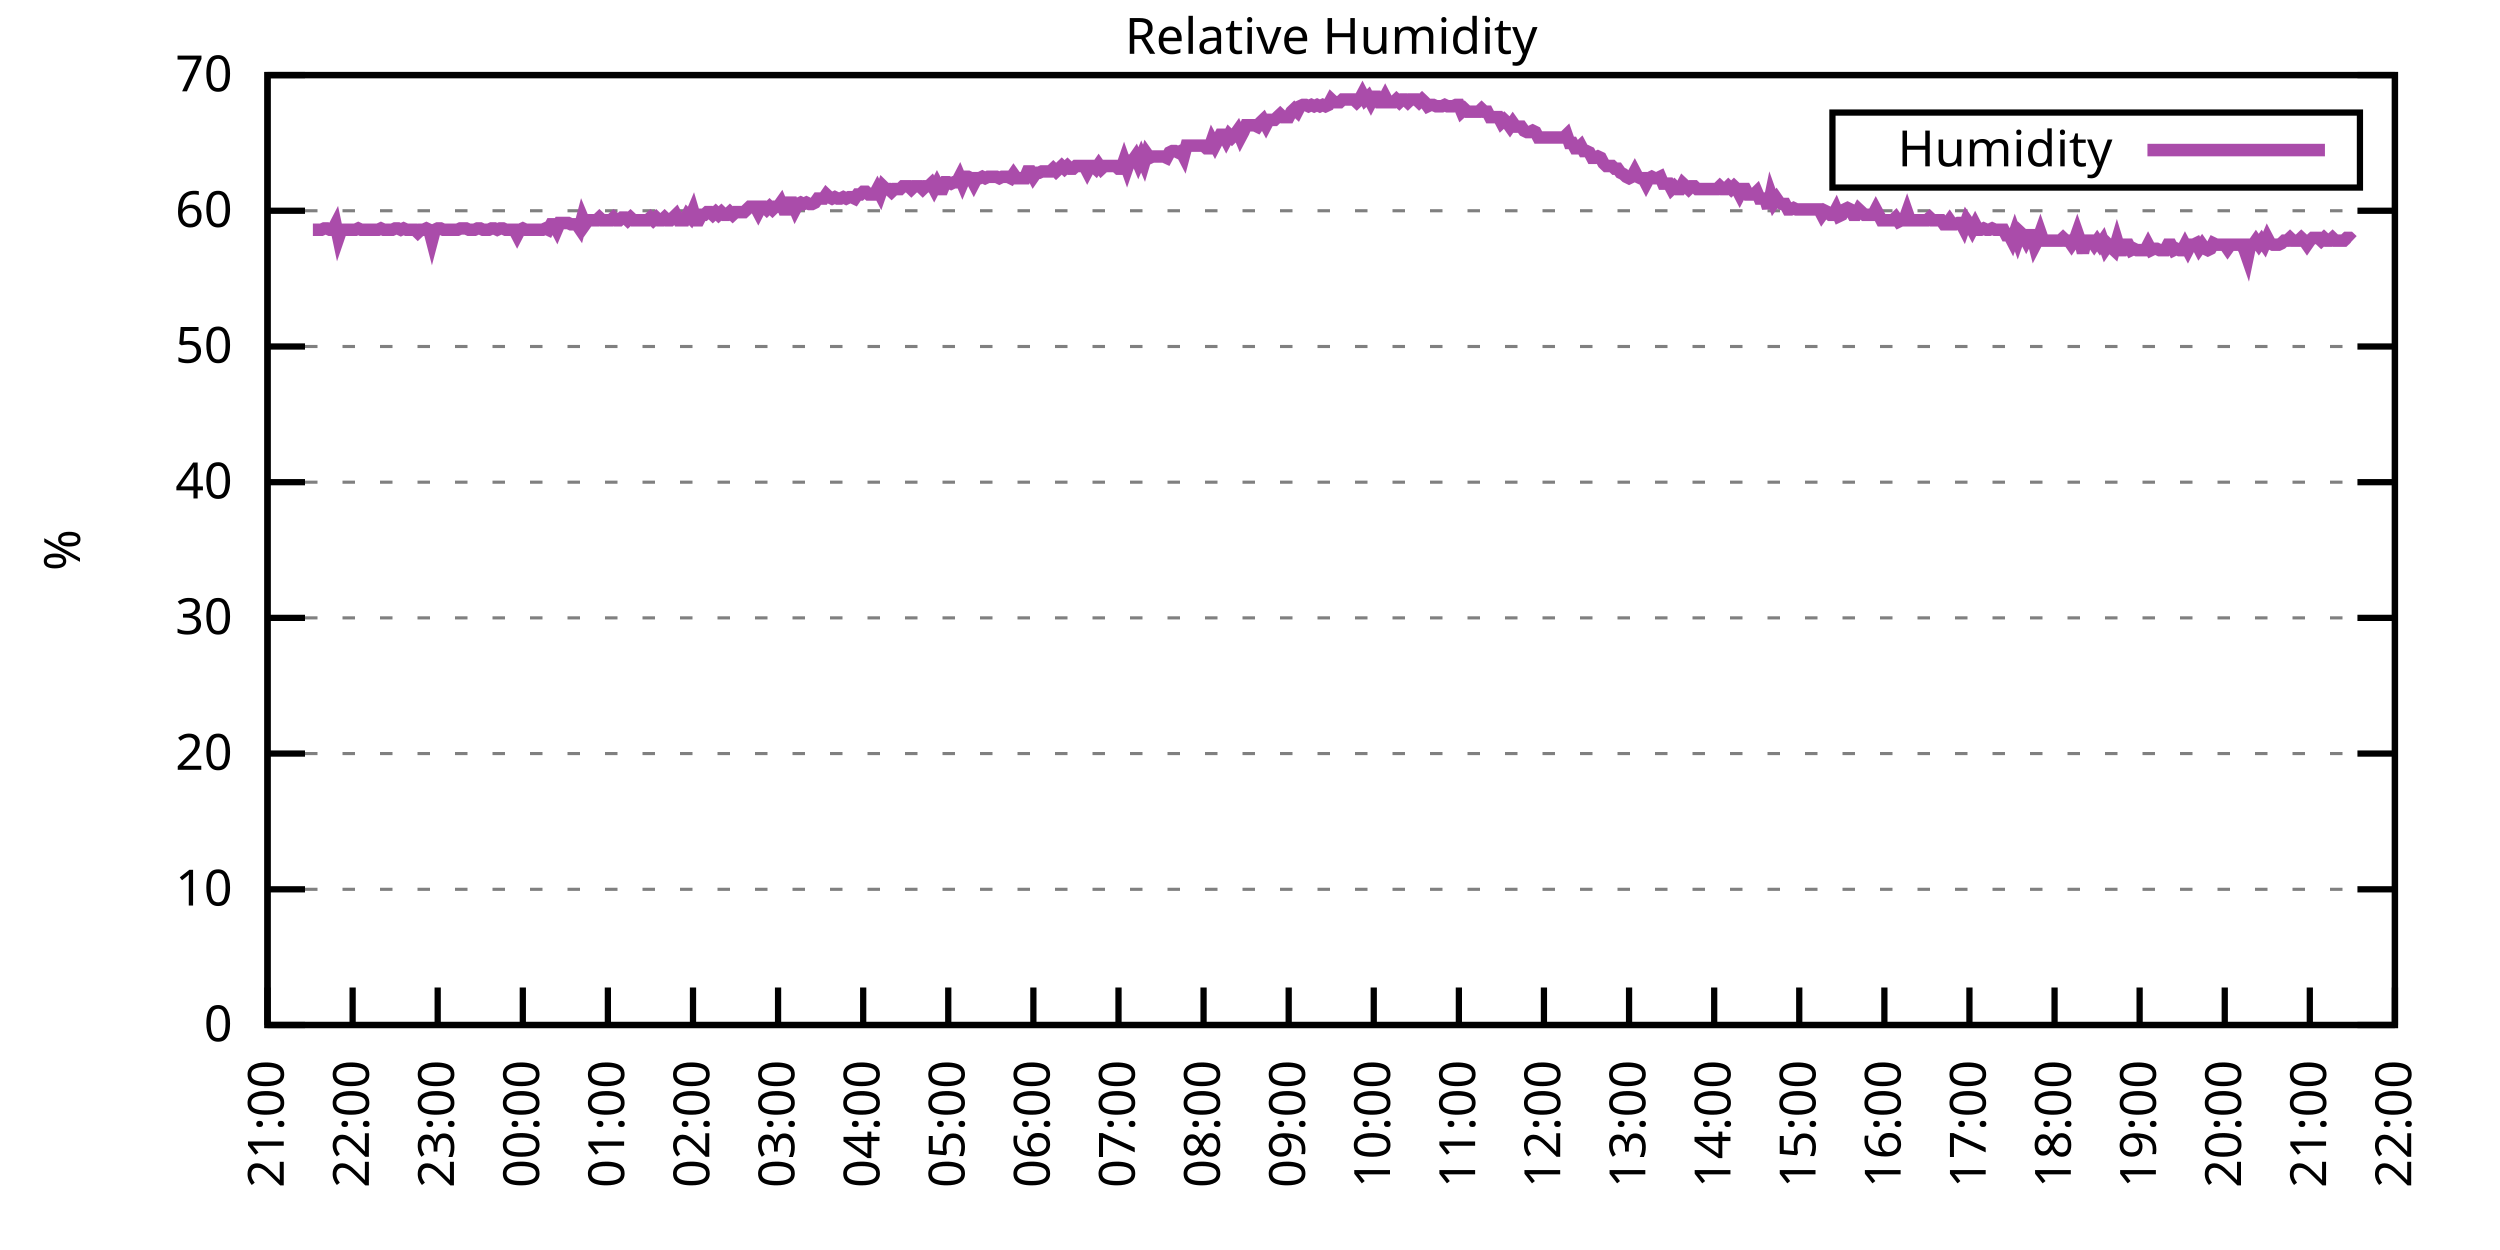
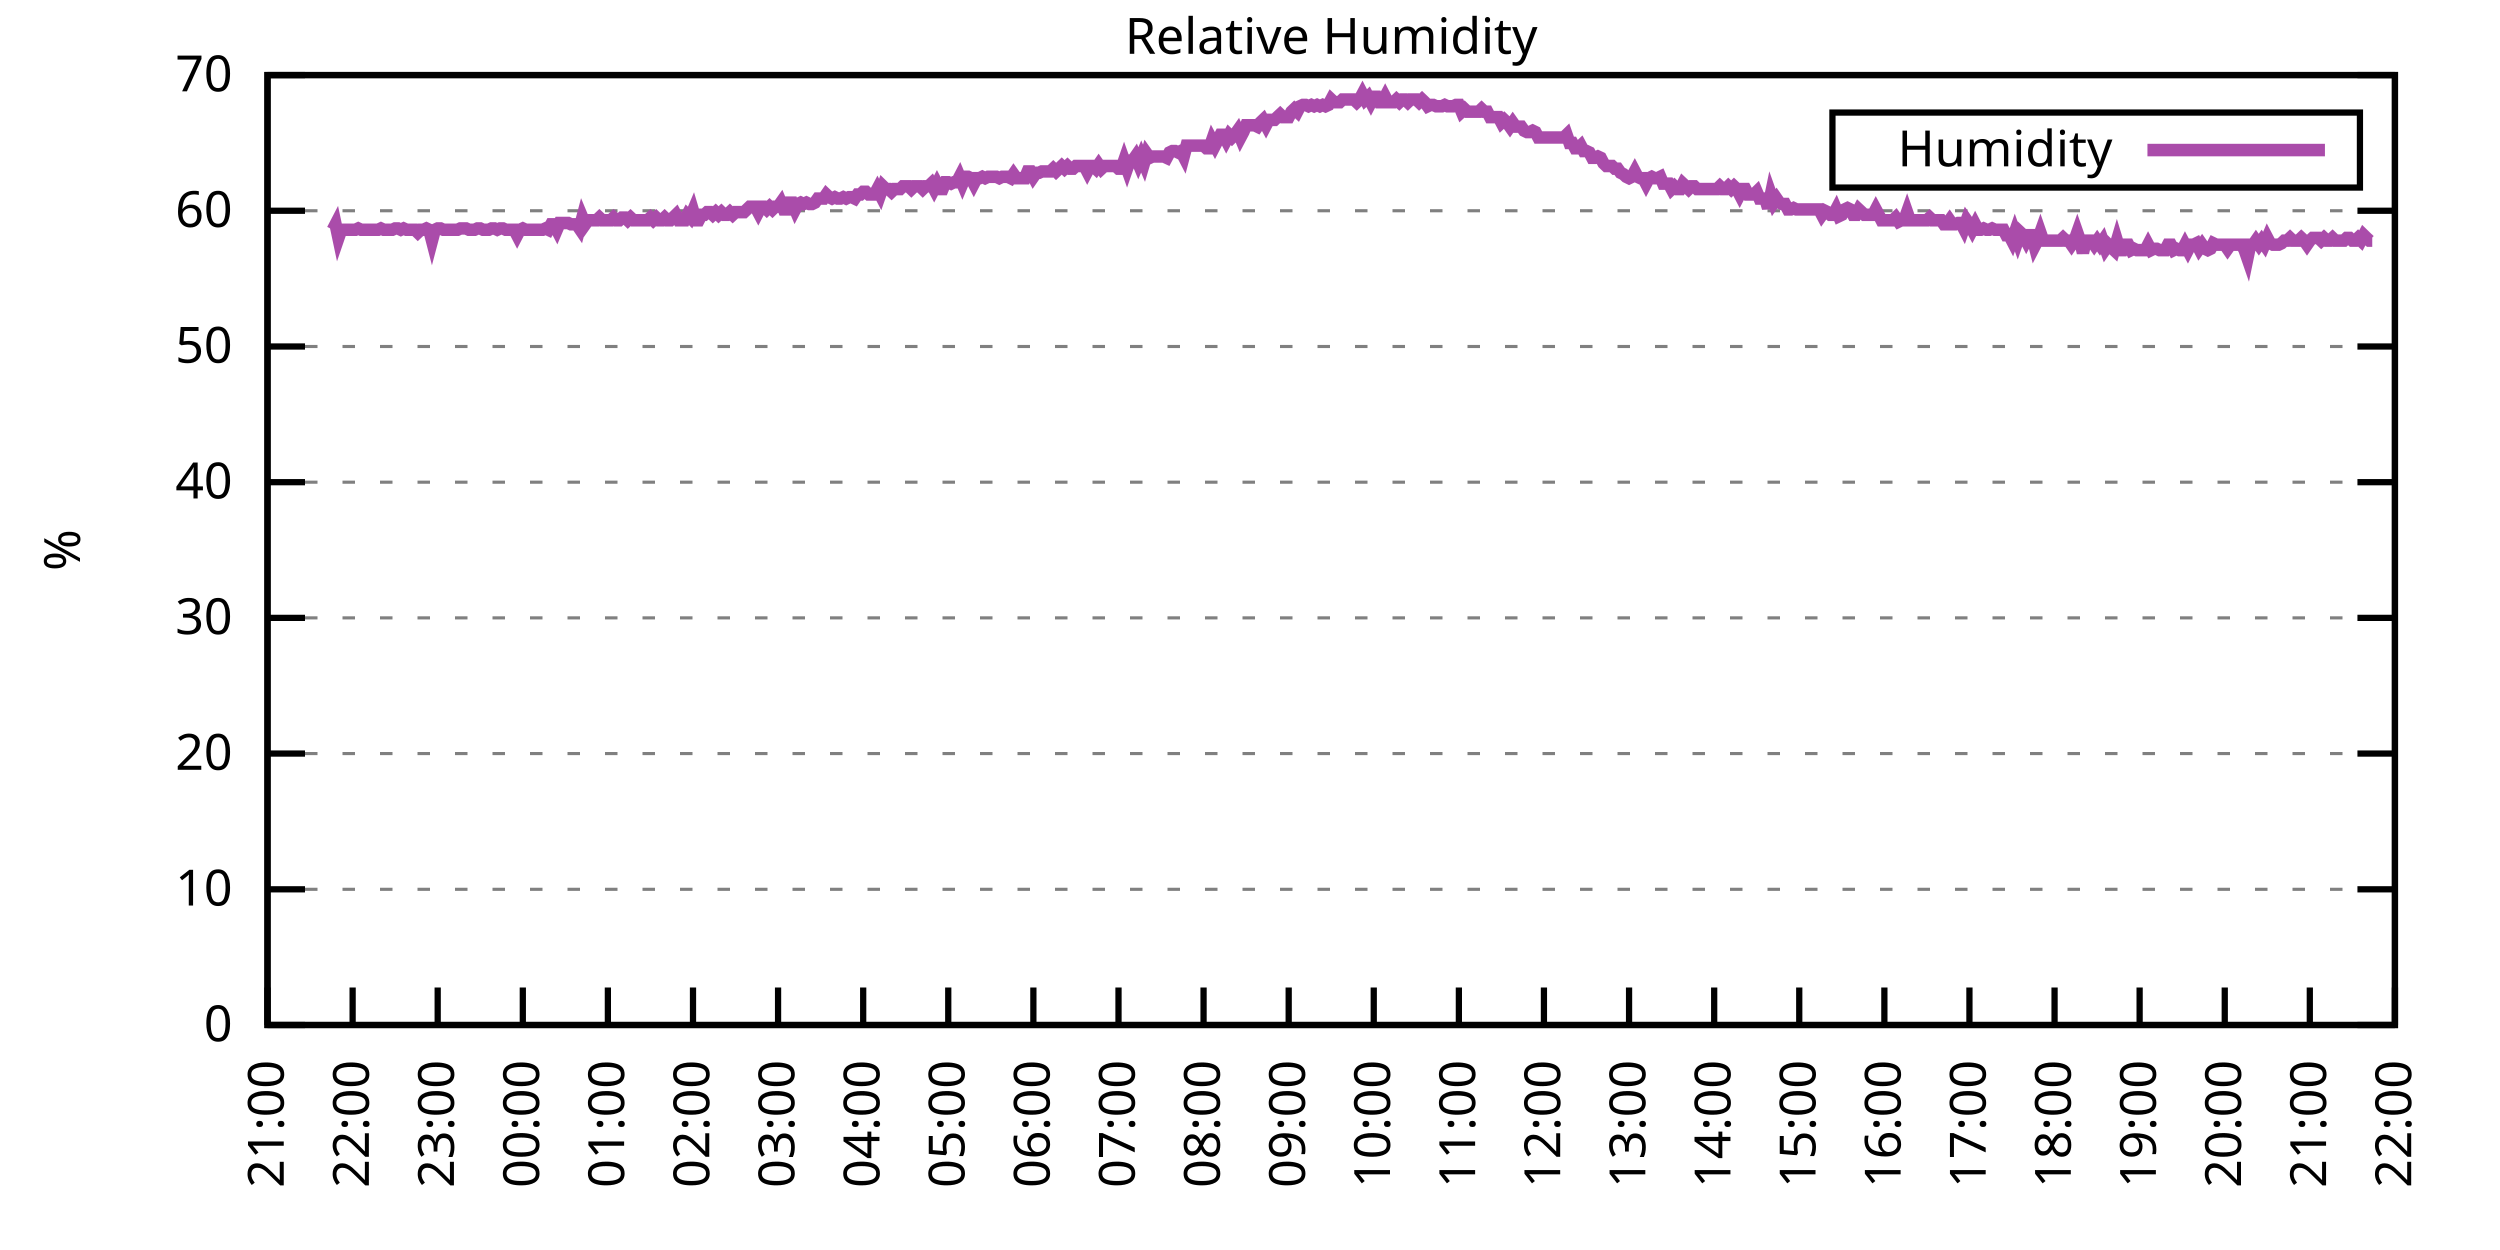
<svg xmlns="http://www.w3.org/2000/svg" xmlns:xlink="http://www.w3.org/1999/xlink" width="400" height="200" viewBox="0 0 400 200">
  <g id="gnuplot_canvas">
    <rect x="0" y="0" width="400" height="200" fill="none" />
    <defs>
      <circle id="gpDot" r="0.5" stroke-width="0.5" stroke="currentColor" />
      <path id="gpPt0" stroke-width="0.333" stroke="currentColor" d="M-1,0 h2 M0,-1 v2" />
      <path id="gpPt1" stroke-width="0.333" stroke="currentColor" d="M-1,-1 L1,1 M1,-1 L-1,1" />
      <path id="gpPt2" stroke-width="0.333" stroke="currentColor" d="M-1,0 L1,0 M0,-1 L0,1 M-1,-1 L1,1 M-1,1 L1,-1" />
      <rect id="gpPt3" stroke-width="0.333" stroke="currentColor" x="-1" y="-1" width="2" height="2" />
      <rect id="gpPt4" stroke-width="0.333" stroke="currentColor" fill="currentColor" x="-1" y="-1" width="2" height="2" />
      <circle id="gpPt5" stroke-width="0.333" stroke="currentColor" cx="0" cy="0" r="1" />
      <use xlink:href="#gpPt5" id="gpPt6" fill="currentColor" stroke="none" />
      <path id="gpPt7" stroke-width="0.333" stroke="currentColor" d="M0,-1.33 L-1.33,0.67 L1.33,0.67 z" />
      <use xlink:href="#gpPt7" id="gpPt8" fill="currentColor" stroke="none" />
      <use xlink:href="#gpPt7" id="gpPt9" stroke="currentColor" transform="rotate(180)" />
      <use xlink:href="#gpPt9" id="gpPt10" fill="currentColor" stroke="none" />
      <use xlink:href="#gpPt3" id="gpPt11" stroke="currentColor" transform="rotate(45)" />
      <use xlink:href="#gpPt11" id="gpPt12" fill="currentColor" stroke="none" />
      <path id="gpPt13" stroke-width="0.333" stroke="currentColor" d="M0,1.330 L1.265,0.411 L0.782,-1.067 L-0.782,-1.076 L-1.265,0.411 z" />
      <use xlink:href="#gpPt13" id="gpPt14" fill="currentColor" stroke="none" />
      <filter id="textbox" filterUnits="objectBoundingBox" x="0" y="0" height="1" width="1">
        <feFlood flood-color="white" flood-opacity="1" result="bgnd" />
        <feComposite in="SourceGraphic" in2="bgnd" operator="atop" />
      </filter>
      <filter id="greybox" filterUnits="objectBoundingBox" x="0" y="0" height="1" width="1">
        <feFlood flood-color="lightgrey" flood-opacity="1" result="grey" />
        <feComposite in="SourceGraphic" in2="grey" operator="atop" />
      </filter>
    </defs>
    <g fill="none" color="white" stroke="currentColor" stroke-width="1.00" stroke-linecap="butt" stroke-linejoin="miter">
</g>
    <g fill="none" color="black" stroke="currentColor" stroke-width="1.00" stroke-linecap="butt" stroke-linejoin="miter">
      <g stroke="none" shape-rendering="crispEdges">
        <polygon fill="rgb(255, 255, 255)" points="42.80,164.00 383.18,164.00 383.18,12.02 42.80,12.02 " />
      </g>
    </g>
    <g fill="none" color="black" stroke="currentColor" stroke-width="1.00" stroke-linecap="butt" stroke-linejoin="miter">
</g>
    <g fill="none" color="black" stroke="black" stroke-width="0.50" stroke-linecap="butt" stroke-linejoin="miter">
</g>
    <g fill="none" color="gray" stroke="currentColor" stroke-width="0.50" stroke-linecap="butt" stroke-linejoin="miter">
      <path stroke="gray" stroke-dasharray="2,4" class="gridline" d="M42.80,164.00 L383.19,164.00  " />
    </g>
    <g fill="none" color="gray" stroke="gray" stroke-width="1.00" stroke-linecap="butt" stroke-linejoin="miter">
</g>
    <g fill="none" color="black" stroke="currentColor" stroke-width="1.00" stroke-linecap="butt" stroke-linejoin="miter">
      <path stroke="black" d="M42.80,164.00 L48.80,164.00 M383.19,164.00 L377.19,164.00  " />
      <g transform="translate(37.20,166.60)" stroke="none" fill="black" font-family="Sans" font-size="8.00" text-anchor="end">
        <text>
          <tspan font-family="Sans"> 0</tspan>
        </text>
      </g>
    </g>
    <g fill="none" color="black" stroke="currentColor" stroke-width="1.00" stroke-linecap="butt" stroke-linejoin="miter">
</g>
    <g fill="none" color="black" stroke="black" stroke-width="0.50" stroke-linecap="butt" stroke-linejoin="miter">
</g>
    <g fill="none" color="gray" stroke="currentColor" stroke-width="0.50" stroke-linecap="butt" stroke-linejoin="miter">
      <path stroke="gray" stroke-dasharray="2,4" class="gridline" d="M42.80,142.29 L383.19,142.29  " />
    </g>
    <g fill="none" color="gray" stroke="gray" stroke-width="1.00" stroke-linecap="butt" stroke-linejoin="miter">
</g>
    <g fill="none" color="black" stroke="currentColor" stroke-width="1.00" stroke-linecap="butt" stroke-linejoin="miter">
      <path stroke="black" d="M42.80,142.29 L48.80,142.29 M383.19,142.29 L377.19,142.29  " />
      <g transform="translate(37.20,144.89)" stroke="none" fill="black" font-family="Sans" font-size="8.00" text-anchor="end">
        <text>
          <tspan font-family="Sans"> 10</tspan>
        </text>
      </g>
    </g>
    <g fill="none" color="black" stroke="currentColor" stroke-width="1.00" stroke-linecap="butt" stroke-linejoin="miter">
</g>
    <g fill="none" color="black" stroke="black" stroke-width="0.50" stroke-linecap="butt" stroke-linejoin="miter">
</g>
    <g fill="none" color="gray" stroke="currentColor" stroke-width="0.50" stroke-linecap="butt" stroke-linejoin="miter">
      <path stroke="gray" stroke-dasharray="2,4" class="gridline" d="M42.80,120.57 L383.19,120.57  " />
    </g>
    <g fill="none" color="gray" stroke="gray" stroke-width="1.00" stroke-linecap="butt" stroke-linejoin="miter">
</g>
    <g fill="none" color="black" stroke="currentColor" stroke-width="1.00" stroke-linecap="butt" stroke-linejoin="miter">
      <path stroke="black" d="M42.80,120.57 L48.80,120.57 M383.19,120.57 L377.19,120.57  " />
      <g transform="translate(37.20,123.17)" stroke="none" fill="black" font-family="Sans" font-size="8.00" text-anchor="end">
        <text>
          <tspan font-family="Sans"> 20</tspan>
        </text>
      </g>
    </g>
    <g fill="none" color="black" stroke="currentColor" stroke-width="1.00" stroke-linecap="butt" stroke-linejoin="miter">
</g>
    <g fill="none" color="black" stroke="black" stroke-width="0.50" stroke-linecap="butt" stroke-linejoin="miter">
</g>
    <g fill="none" color="gray" stroke="currentColor" stroke-width="0.50" stroke-linecap="butt" stroke-linejoin="miter">
      <path stroke="gray" stroke-dasharray="2,4" class="gridline" d="M42.80,98.86 L383.19,98.86  " />
    </g>
    <g fill="none" color="gray" stroke="gray" stroke-width="1.00" stroke-linecap="butt" stroke-linejoin="miter">
</g>
    <g fill="none" color="black" stroke="currentColor" stroke-width="1.00" stroke-linecap="butt" stroke-linejoin="miter">
      <path stroke="black" d="M42.80,98.86 L48.80,98.86 M383.19,98.86 L377.19,98.86  " />
      <g transform="translate(37.20,101.46)" stroke="none" fill="black" font-family="Sans" font-size="8.00" text-anchor="end">
        <text>
          <tspan font-family="Sans"> 30</tspan>
        </text>
      </g>
    </g>
    <g fill="none" color="black" stroke="currentColor" stroke-width="1.00" stroke-linecap="butt" stroke-linejoin="miter">
</g>
    <g fill="none" color="black" stroke="black" stroke-width="0.50" stroke-linecap="butt" stroke-linejoin="miter">
</g>
    <g fill="none" color="gray" stroke="currentColor" stroke-width="0.50" stroke-linecap="butt" stroke-linejoin="miter">
      <path stroke="gray" stroke-dasharray="2,4" class="gridline" d="M42.80,77.15 L383.19,77.15  " />
    </g>
    <g fill="none" color="gray" stroke="gray" stroke-width="1.00" stroke-linecap="butt" stroke-linejoin="miter">
</g>
    <g fill="none" color="black" stroke="currentColor" stroke-width="1.00" stroke-linecap="butt" stroke-linejoin="miter">
      <path stroke="black" d="M42.80,77.15 L48.80,77.15 M383.19,77.15 L377.19,77.15  " />
      <g transform="translate(37.20,79.75)" stroke="none" fill="black" font-family="Sans" font-size="8.00" text-anchor="end">
        <text>
          <tspan font-family="Sans"> 40</tspan>
        </text>
      </g>
    </g>
    <g fill="none" color="black" stroke="currentColor" stroke-width="1.00" stroke-linecap="butt" stroke-linejoin="miter">
</g>
    <g fill="none" color="black" stroke="black" stroke-width="0.50" stroke-linecap="butt" stroke-linejoin="miter">
</g>
    <g fill="none" color="gray" stroke="currentColor" stroke-width="0.50" stroke-linecap="butt" stroke-linejoin="miter">
      <path stroke="gray" stroke-dasharray="2,4" class="gridline" d="M42.80,55.44 L383.19,55.44  " />
    </g>
    <g fill="none" color="gray" stroke="gray" stroke-width="1.00" stroke-linecap="butt" stroke-linejoin="miter">
</g>
    <g fill="none" color="black" stroke="currentColor" stroke-width="1.00" stroke-linecap="butt" stroke-linejoin="miter">
      <path stroke="black" d="M42.80,55.44 L48.80,55.44 M383.19,55.44 L377.19,55.44  " />
      <g transform="translate(37.20,58.04)" stroke="none" fill="black" font-family="Sans" font-size="8.00" text-anchor="end">
        <text>
          <tspan font-family="Sans"> 50</tspan>
        </text>
      </g>
    </g>
    <g fill="none" color="black" stroke="currentColor" stroke-width="1.00" stroke-linecap="butt" stroke-linejoin="miter">
</g>
    <g fill="none" color="black" stroke="black" stroke-width="0.50" stroke-linecap="butt" stroke-linejoin="miter">
</g>
    <g fill="none" color="gray" stroke="currentColor" stroke-width="0.50" stroke-linecap="butt" stroke-linejoin="miter">
      <path stroke="gray" stroke-dasharray="2,4" class="gridline" d="M42.80,33.72 L383.19,33.72  " />
    </g>
    <g fill="none" color="gray" stroke="gray" stroke-width="1.00" stroke-linecap="butt" stroke-linejoin="miter">
</g>
    <g fill="none" color="black" stroke="currentColor" stroke-width="1.00" stroke-linecap="butt" stroke-linejoin="miter">
      <path stroke="black" d="M42.80,33.72 L48.80,33.72 M383.19,33.72 L377.19,33.72  " />
      <g transform="translate(37.20,36.32)" stroke="none" fill="black" font-family="Sans" font-size="8.00" text-anchor="end">
        <text>
          <tspan font-family="Sans"> 60</tspan>
        </text>
      </g>
    </g>
    <g fill="none" color="black" stroke="currentColor" stroke-width="1.00" stroke-linecap="butt" stroke-linejoin="miter">
</g>
    <g fill="none" color="black" stroke="black" stroke-width="0.50" stroke-linecap="butt" stroke-linejoin="miter">
</g>
    <g fill="none" color="gray" stroke="currentColor" stroke-width="0.50" stroke-linecap="butt" stroke-linejoin="miter">
      <path stroke="gray" stroke-dasharray="2,4" class="gridline" d="M42.80,12.01 L383.19,12.01  " />
    </g>
    <g fill="none" color="gray" stroke="gray" stroke-width="1.00" stroke-linecap="butt" stroke-linejoin="miter">
</g>
    <g fill="none" color="black" stroke="currentColor" stroke-width="1.00" stroke-linecap="butt" stroke-linejoin="miter">
      <path stroke="black" d="M42.80,12.01 L48.80,12.01 M383.19,12.01 L377.19,12.01  " />
      <g transform="translate(37.20,14.61)" stroke="none" fill="black" font-family="Sans" font-size="8.00" text-anchor="end">
        <text>
          <tspan font-family="Sans"> 70</tspan>
        </text>
      </g>
    </g>
    <g fill="none" color="black" stroke="currentColor" stroke-width="1.00" stroke-linecap="butt" stroke-linejoin="miter">
      <path stroke="black" d="M42.80,164.00 L42.80,158.00  " />
      <g transform="translate(45.40,169.60) rotate(270.00)" stroke="none" fill="black" font-family="Sans" font-size="8.00" text-anchor="end">
        <text>
          <tspan font-family="Sans">21:00</tspan>
        </text>
      </g>
    </g>
    <g fill="none" color="black" stroke="currentColor" stroke-width="1.00" stroke-linecap="butt" stroke-linejoin="miter">
      <path stroke="black" d="M56.42,164.00 L56.42,158.00  " />
      <g transform="translate(59.02,169.60) rotate(270.00)" stroke="none" fill="black" font-family="Sans" font-size="8.00" text-anchor="end">
        <text>
          <tspan font-family="Sans">22:00</tspan>
        </text>
      </g>
    </g>
    <g fill="none" color="black" stroke="currentColor" stroke-width="1.00" stroke-linecap="butt" stroke-linejoin="miter">
      <path stroke="black" d="M70.03,164.00 L70.03,158.00  " />
      <g transform="translate(72.63,169.60) rotate(270.00)" stroke="none" fill="black" font-family="Sans" font-size="8.00" text-anchor="end">
        <text>
          <tspan font-family="Sans">23:00</tspan>
        </text>
      </g>
    </g>
    <g fill="none" color="black" stroke="currentColor" stroke-width="1.00" stroke-linecap="butt" stroke-linejoin="miter">
      <path stroke="black" d="M83.65,164.00 L83.65,158.00  " />
      <g transform="translate(86.25,169.60) rotate(270.00)" stroke="none" fill="black" font-family="Sans" font-size="8.00" text-anchor="end">
        <text>
          <tspan font-family="Sans">00:00</tspan>
        </text>
      </g>
    </g>
    <g fill="none" color="black" stroke="currentColor" stroke-width="1.00" stroke-linecap="butt" stroke-linejoin="miter">
      <path stroke="black" d="M97.26,164.00 L97.26,158.00  " />
      <g transform="translate(99.86,169.60) rotate(270.00)" stroke="none" fill="black" font-family="Sans" font-size="8.00" text-anchor="end">
        <text>
          <tspan font-family="Sans">01:00</tspan>
        </text>
      </g>
    </g>
    <g fill="none" color="black" stroke="currentColor" stroke-width="1.00" stroke-linecap="butt" stroke-linejoin="miter">
      <path stroke="black" d="M110.88,164.00 L110.88,158.00  " />
      <g transform="translate(113.48,169.60) rotate(270.00)" stroke="none" fill="black" font-family="Sans" font-size="8.00" text-anchor="end">
        <text>
          <tspan font-family="Sans">02:00</tspan>
        </text>
      </g>
    </g>
    <g fill="none" color="black" stroke="currentColor" stroke-width="1.00" stroke-linecap="butt" stroke-linejoin="miter">
      <path stroke="black" d="M124.49,164.00 L124.49,158.00  " />
      <g transform="translate(127.09,169.60) rotate(270.00)" stroke="none" fill="black" font-family="Sans" font-size="8.00" text-anchor="end">
        <text>
          <tspan font-family="Sans">03:00</tspan>
        </text>
      </g>
    </g>
    <g fill="none" color="black" stroke="currentColor" stroke-width="1.00" stroke-linecap="butt" stroke-linejoin="miter">
      <path stroke="black" d="M138.11,164.00 L138.11,158.00  " />
      <g transform="translate(140.71,169.60) rotate(270.00)" stroke="none" fill="black" font-family="Sans" font-size="8.00" text-anchor="end">
        <text>
          <tspan font-family="Sans">04:00</tspan>
        </text>
      </g>
    </g>
    <g fill="none" color="black" stroke="currentColor" stroke-width="1.00" stroke-linecap="butt" stroke-linejoin="miter">
      <path stroke="black" d="M151.72,164.00 L151.72,158.00  " />
      <g transform="translate(154.32,169.60) rotate(270.00)" stroke="none" fill="black" font-family="Sans" font-size="8.00" text-anchor="end">
        <text>
          <tspan font-family="Sans">05:00</tspan>
        </text>
      </g>
    </g>
    <g fill="none" color="black" stroke="currentColor" stroke-width="1.00" stroke-linecap="butt" stroke-linejoin="miter">
      <path stroke="black" d="M165.34,164.00 L165.34,158.00  " />
      <g transform="translate(167.94,169.60) rotate(270.00)" stroke="none" fill="black" font-family="Sans" font-size="8.00" text-anchor="end">
        <text>
          <tspan font-family="Sans">06:00</tspan>
        </text>
      </g>
    </g>
    <g fill="none" color="black" stroke="currentColor" stroke-width="1.00" stroke-linecap="butt" stroke-linejoin="miter">
      <path stroke="black" d="M178.96,164.00 L178.96,158.00  " />
      <g transform="translate(181.56,169.60) rotate(270.00)" stroke="none" fill="black" font-family="Sans" font-size="8.00" text-anchor="end">
        <text>
          <tspan font-family="Sans">07:00</tspan>
        </text>
      </g>
    </g>
    <g fill="none" color="black" stroke="currentColor" stroke-width="1.00" stroke-linecap="butt" stroke-linejoin="miter">
      <path stroke="black" d="M192.57,164.00 L192.57,158.00  " />
      <g transform="translate(195.17,169.60) rotate(270.00)" stroke="none" fill="black" font-family="Sans" font-size="8.00" text-anchor="end">
        <text>
          <tspan font-family="Sans">08:00</tspan>
        </text>
      </g>
    </g>
    <g fill="none" color="black" stroke="currentColor" stroke-width="1.00" stroke-linecap="butt" stroke-linejoin="miter">
      <path stroke="black" d="M206.19,164.00 L206.19,158.00  " />
      <g transform="translate(208.79,169.60) rotate(270.00)" stroke="none" fill="black" font-family="Sans" font-size="8.00" text-anchor="end">
        <text>
          <tspan font-family="Sans">09:00</tspan>
        </text>
      </g>
    </g>
    <g fill="none" color="black" stroke="currentColor" stroke-width="1.00" stroke-linecap="butt" stroke-linejoin="miter">
      <path stroke="black" d="M219.80,164.00 L219.80,158.00  " />
      <g transform="translate(222.40,169.60) rotate(270.00)" stroke="none" fill="black" font-family="Sans" font-size="8.00" text-anchor="end">
        <text>
          <tspan font-family="Sans">10:00</tspan>
        </text>
      </g>
    </g>
    <g fill="none" color="black" stroke="currentColor" stroke-width="1.00" stroke-linecap="butt" stroke-linejoin="miter">
      <path stroke="black" d="M233.42,164.00 L233.42,158.00  " />
      <g transform="translate(236.02,169.60) rotate(270.00)" stroke="none" fill="black" font-family="Sans" font-size="8.00" text-anchor="end">
        <text>
          <tspan font-family="Sans">11:00</tspan>
        </text>
      </g>
    </g>
    <g fill="none" color="black" stroke="currentColor" stroke-width="1.00" stroke-linecap="butt" stroke-linejoin="miter">
      <path stroke="black" d="M247.03,164.00 L247.03,158.00  " />
      <g transform="translate(249.63,169.60) rotate(270.00)" stroke="none" fill="black" font-family="Sans" font-size="8.00" text-anchor="end">
        <text>
          <tspan font-family="Sans">12:00</tspan>
        </text>
      </g>
    </g>
    <g fill="none" color="black" stroke="currentColor" stroke-width="1.00" stroke-linecap="butt" stroke-linejoin="miter">
      <path stroke="black" d="M260.65,164.00 L260.65,158.00  " />
      <g transform="translate(263.25,169.60) rotate(270.00)" stroke="none" fill="black" font-family="Sans" font-size="8.00" text-anchor="end">
        <text>
          <tspan font-family="Sans">13:00</tspan>
        </text>
      </g>
    </g>
    <g fill="none" color="black" stroke="currentColor" stroke-width="1.00" stroke-linecap="butt" stroke-linejoin="miter">
      <path stroke="black" d="M274.27,164.00 L274.27,158.00  " />
      <g transform="translate(276.87,169.60) rotate(270.00)" stroke="none" fill="black" font-family="Sans" font-size="8.00" text-anchor="end">
        <text>
          <tspan font-family="Sans">14:00</tspan>
        </text>
      </g>
    </g>
    <g fill="none" color="black" stroke="currentColor" stroke-width="1.00" stroke-linecap="butt" stroke-linejoin="miter">
      <path stroke="black" d="M287.88,164.00 L287.88,158.00  " />
      <g transform="translate(290.48,169.60) rotate(270.00)" stroke="none" fill="black" font-family="Sans" font-size="8.00" text-anchor="end">
        <text>
          <tspan font-family="Sans">15:00</tspan>
        </text>
      </g>
    </g>
    <g fill="none" color="black" stroke="currentColor" stroke-width="1.00" stroke-linecap="butt" stroke-linejoin="miter">
      <path stroke="black" d="M301.50,164.00 L301.50,158.00  " />
      <g transform="translate(304.10,169.60) rotate(270.00)" stroke="none" fill="black" font-family="Sans" font-size="8.00" text-anchor="end">
        <text>
          <tspan font-family="Sans">16:00</tspan>
        </text>
      </g>
    </g>
    <g fill="none" color="black" stroke="currentColor" stroke-width="1.00" stroke-linecap="butt" stroke-linejoin="miter">
      <path stroke="black" d="M315.11,164.00 L315.11,158.00  " />
      <g transform="translate(317.71,169.60) rotate(270.00)" stroke="none" fill="black" font-family="Sans" font-size="8.00" text-anchor="end">
        <text>
          <tspan font-family="Sans">17:00</tspan>
        </text>
      </g>
    </g>
    <g fill="none" color="black" stroke="currentColor" stroke-width="1.00" stroke-linecap="butt" stroke-linejoin="miter">
      <path stroke="black" d="M328.73,164.00 L328.73,158.00  " />
      <g transform="translate(331.33,169.60) rotate(270.00)" stroke="none" fill="black" font-family="Sans" font-size="8.00" text-anchor="end">
        <text>
          <tspan font-family="Sans">18:00</tspan>
        </text>
      </g>
    </g>
    <g fill="none" color="black" stroke="currentColor" stroke-width="1.00" stroke-linecap="butt" stroke-linejoin="miter">
      <path stroke="black" d="M342.34,164.00 L342.34,158.00  " />
      <g transform="translate(344.94,169.60) rotate(270.00)" stroke="none" fill="black" font-family="Sans" font-size="8.00" text-anchor="end">
        <text>
          <tspan font-family="Sans">19:00</tspan>
        </text>
      </g>
    </g>
    <g fill="none" color="black" stroke="currentColor" stroke-width="1.00" stroke-linecap="butt" stroke-linejoin="miter">
      <path stroke="black" d="M355.96,164.00 L355.96,158.00  " />
      <g transform="translate(358.56,169.60) rotate(270.00)" stroke="none" fill="black" font-family="Sans" font-size="8.00" text-anchor="end">
        <text>
          <tspan font-family="Sans">20:00</tspan>
        </text>
      </g>
    </g>
    <g fill="none" color="black" stroke="currentColor" stroke-width="1.00" stroke-linecap="butt" stroke-linejoin="miter">
      <path stroke="black" d="M369.57,164.00 L369.57,158.00  " />
      <g transform="translate(372.17,169.60) rotate(270.00)" stroke="none" fill="black" font-family="Sans" font-size="8.00" text-anchor="end">
        <text>
          <tspan font-family="Sans">21:00</tspan>
        </text>
      </g>
    </g>
    <g fill="none" color="black" stroke="currentColor" stroke-width="1.00" stroke-linecap="butt" stroke-linejoin="miter">
      <path stroke="black" d="M383.19,164.00 L383.19,158.00  " />
      <g transform="translate(385.79,169.60) rotate(270.00)" stroke="none" fill="black" font-family="Sans" font-size="8.00" text-anchor="end">
        <text>
          <tspan font-family="Sans">22:00</tspan>
        </text>
      </g>
    </g>
    <g fill="none" color="black" stroke="currentColor" stroke-width="1.00" stroke-linecap="butt" stroke-linejoin="miter">
</g>
    <g fill="none" color="black" stroke="currentColor" stroke-width="1.00" stroke-linecap="butt" stroke-linejoin="miter">
      <path stroke="black" d="M42.80,12.01 L42.80,164.00 L383.19,164.00 L383.19,12.01 L42.80,12.01 Z  " />
    </g>
    <g fill="none" color="black" stroke="currentColor" stroke-width="1.00" stroke-linecap="butt" stroke-linejoin="miter">
</g>
    <g fill="none" color="black" stroke="currentColor" stroke-width="1.00" stroke-linecap="butt" stroke-linejoin="miter">
      <path stroke="black" d="M293.19,30.01 L293.19,18.01 L377.59,18.01 L377.59,30.01 L293.19,30.01 Z  " />
    </g>
    <g id="Relative_Humidity_plot_1">
      <g fill="none" color="white" stroke="black" stroke-width="2.00" stroke-linecap="butt" stroke-linejoin="miter">
</g>
      <g fill="none" color="black" stroke="currentColor" stroke-width="2.00" stroke-linecap="butt" stroke-linejoin="miter">
        <g transform="translate(337.99,26.61)" stroke="none" fill="black" font-family="Sans" font-size="8.00" text-anchor="end">
          <text>
            <tspan font-family="Sans">Humidity</tspan>
          </text>
        </g>
      </g>
      <g fill="none" color="black" stroke="currentColor" stroke-width="2.00" stroke-linecap="butt" stroke-linejoin="miter">
-         <path stroke="rgb(170,  76, 170)" d="M343.59,24.01 L371.99,24.01 M50.06,36.76 L50.52,36.76 L50.97,36.76 L51.42,36.76 L51.88,36.55 L52.33,36.55   L52.78,36.76 L53.24,36.76 L53.69,35.89 L54.15,38.07 L54.60,36.76 L55.05,36.76 L55.51,36.76 L55.96,36.76   L56.42,36.76 L56.87,36.76 L57.32,36.55 L57.78,36.76 L58.23,36.76 L58.68,36.76 L59.14,36.76 L59.59,36.76   L60.05,36.76 L60.50,36.76 L60.95,36.55 L61.41,36.76 L61.86,36.76 L62.32,36.76 L62.77,36.76 L63.22,36.55   L63.68,36.55 L64.13,36.76 L64.58,36.55 L65.04,36.76 L65.49,36.76 L65.95,36.76 L66.40,36.76 L66.85,37.20   L67.31,36.76 L67.76,36.76 L68.22,36.55 L68.67,36.76 L69.12,38.50 L69.58,36.76 L70.03,36.55 L70.49,36.55   L70.94,36.76 L71.39,36.76 L71.85,36.76 L72.30,36.76 L72.75,36.76 L73.21,36.76 L73.66,36.55 L74.12,36.55   L74.57,36.55 L75.02,36.76 L75.48,36.76 L75.93,36.76 L76.39,36.55 L76.84,36.55 L77.29,36.76 L77.75,36.76   L78.20,36.76 L78.65,36.55 L79.11,36.55 L79.56,36.76 L80.02,36.55 L80.47,36.55 L80.92,36.76 L81.38,36.76   L81.83,36.76 L82.29,36.76 L82.74,37.63 L83.19,36.76 L83.65,36.55 L84.10,36.76 L84.55,36.76 L85.01,36.76   L85.46,36.76 L85.92,36.76 L86.37,36.76 L86.82,36.76 L87.28,36.55 L87.73,36.76 L88.19,35.89 L88.64,35.89   L89.09,36.76 L89.55,35.68 L90.00,35.68 L90.45,35.68 L90.91,35.68 L91.36,35.89 L91.82,35.89 L92.27,35.89   L92.72,36.55 L93.18,34.81 L93.63,35.89 L94.09,35.24 L94.54,35.24 L94.99,35.24 L95.45,35.24 L95.90,34.81   L96.35,35.24 L96.81,35.24 L97.26,35.24 L97.72,35.24 L98.17,34.81 L98.62,35.24 L99.08,35.24 L99.53,34.81   L99.99,34.81 L100.44,35.24 L100.89,34.81 L101.35,35.24 L101.80,35.24 L102.25,35.24 L102.71,35.24 L103.16,35.24   L103.62,35.24 L104.07,34.81 L104.52,35.24 L104.98,34.81 L105.43,35.24 L105.89,35.24 L106.34,34.81 L106.79,35.24   L107.25,35.24 L107.70,34.81 L108.15,34.37 L108.61,35.24 L109.06,35.24 L109.52,35.24 L109.97,34.37 L110.42,34.81   L110.88,33.72 L111.33,35.24 L111.79,35.24 L112.24,34.37 L112.69,34.37 L113.15,33.94 L113.60,33.94 L114.05,34.37   L114.51,33.94 L114.96,34.37 L115.42,33.94 L115.87,34.37 L116.32,34.37 L116.78,33.94 L117.23,34.37 L117.69,33.94   L118.14,33.94 L118.59,33.94 L119.05,33.94 L119.50,33.51 L119.96,33.07 L120.41,33.07 L120.86,33.07 L121.32,33.94   L121.77,33.07 L122.22,33.07 L122.68,33.51 L123.13,33.07 L123.59,33.51 L124.04,33.07 L124.49,33.07 L124.95,32.42   L125.40,33.51 L125.86,33.51 L126.31,32.42 L126.76,32.42 L127.22,33.51 L127.67,32.64 L128.12,32.42 L128.58,32.64   L129.03,32.42 L129.49,32.64 L129.94,32.64 L130.39,32.42 L130.85,31.77 L131.30,31.77 L131.76,31.77 L132.21,31.12   L132.66,31.55 L133.12,31.77 L133.57,31.55 L134.02,31.77 L134.48,31.77 L134.93,31.55 L135.39,31.77 L135.84,31.55   L136.29,31.55 L136.75,31.77 L137.20,31.12 L137.66,31.12 L138.11,30.68 L138.56,30.68 L139.02,31.12 L139.47,31.12   L139.92,31.12 L140.38,30.25 L140.83,31.12 L141.29,29.81 L141.74,30.25 L142.19,30.25 L142.65,30.68 L143.10,30.25   L143.56,30.25 L144.01,30.25 L144.46,29.81 L144.92,29.81 L145.37,29.81 L145.82,30.25 L146.28,29.81 L146.73,29.81   L147.19,29.81 L147.64,30.25 L148.09,29.81 L148.55,29.81 L149.00,29.38 L149.46,30.25 L149.91,29.38 L150.36,30.25   L150.82,30.25 L151.27,29.16 L151.72,29.16 L152.18,29.38 L152.63,29.16 L153.09,29.16 L153.54,28.29 L153.99,29.38   L154.45,28.29 L154.90,28.29 L155.36,28.51 L155.81,29.38 L156.26,28.51 L156.72,28.51 L157.17,28.29 L157.62,28.51   L158.08,28.29 L158.53,28.29 L158.99,28.29 L159.44,28.29 L159.89,28.51 L160.35,28.29 L160.80,28.29 L161.26,28.29   L161.71,28.51 L162.16,27.86 L162.62,28.51 L163.07,28.51 L163.52,28.51 L163.98,28.51 L164.43,27.43 L164.89,27.43   L165.34,28.29 L165.79,27.64 L166.25,27.64 L166.70,27.43 L167.16,27.43 L167.61,27.43 L168.06,27.43 L168.52,26.99   L168.97,27.43 L169.43,26.99 L169.88,26.56 L170.33,26.99 L170.79,26.56 L171.24,26.99 L171.69,26.99 L172.15,26.56   L172.60,26.56 L173.06,26.56 L173.51,26.56 L173.96,27.43 L174.42,26.56 L174.87,26.56 L175.33,26.99 L175.78,26.34   L176.23,26.99 L176.69,26.56 L177.14,26.56 L177.59,26.56 L178.05,26.56 L178.50,26.56 L178.96,26.99 L179.41,26.99   L179.86,25.69 L180.32,26.99 L180.77,25.69 L181.23,25.69 L181.68,25.04 L182.13,26.12 L182.59,25.04 L183.04,26.12   L183.49,24.60 L183.95,25.25 L184.40,25.04 L184.86,25.04 L185.31,25.04 L185.76,25.04 L186.22,25.04 L186.67,25.25   L187.13,24.39 L187.58,24.17 L188.03,24.17 L188.49,24.39 L188.94,24.17 L189.39,25.04 L189.85,23.30 L190.30,23.30   L190.76,23.30 L191.21,23.30 L191.66,23.30 L192.12,23.30 L192.57,23.30 L193.03,23.73 L193.48,23.73 L193.93,22.43   L194.39,23.30 L194.84,22.43 L195.29,21.56 L195.75,21.56 L196.20,22.43 L196.66,21.56 L197.11,22.00 L197.56,21.56   L198.02,20.91 L198.47,22.00 L198.93,21.13 L199.38,20.04 L199.83,20.04 L200.29,20.04 L200.74,20.04 L201.19,20.26   L201.65,19.61 L202.10,19.18 L202.56,20.04 L203.01,19.18 L203.46,19.18 L203.92,19.18 L204.37,18.74 L204.83,18.31   L205.28,18.74 L205.73,18.74 L206.19,18.74 L206.64,17.87 L207.09,17.44 L207.55,17.87 L208.00,17.00 L208.46,16.79   L208.91,16.79 L209.36,17.00 L209.82,16.79 L210.27,17.00 L210.73,16.79 L211.18,17.00 L211.63,16.79 L212.09,17.00   L212.54,16.79 L213.00,15.92 L213.45,16.35 L213.90,16.35 L214.36,16.35 L214.81,15.92 L215.26,15.92 L215.72,15.92   L216.17,15.92 L216.63,15.92 L217.08,16.35 L217.53,15.92 L217.99,15.05 L218.44,15.92 L218.90,15.48 L219.35,16.35   L219.80,15.48 L220.26,15.48 L220.71,16.35 L221.16,16.35 L221.62,15.48 L222.07,16.35 L222.53,16.35 L222.98,16.35   L223.43,15.92 L223.89,16.35 L224.34,15.92 L224.80,15.92 L225.25,16.35 L225.70,15.92 L226.16,15.92 L226.61,15.92   L227.06,16.35 L227.52,15.92 L227.97,16.35 L228.43,17.00 L228.88,16.79 L229.33,16.79 L229.79,17.00 L230.24,17.00   L230.70,17.00 L231.15,16.79 L231.60,17.00 L232.06,17.00 L232.51,17.00 L232.96,16.79 L233.42,16.79 L233.87,17.87   L234.33,17.44 L234.78,17.87 L235.23,17.87 L235.69,17.87 L236.14,17.87 L236.60,17.87 L237.05,17.44 L237.50,17.87   L237.96,17.87 L238.41,18.74 L238.86,18.74 L239.32,18.74 L239.77,18.74 L240.23,19.61 L240.68,19.18 L241.13,19.61   L241.59,20.26 L242.04,19.61 L242.50,20.26 L242.95,20.26 L243.40,20.26 L243.86,20.91 L244.31,21.13 L244.76,21.13   L245.22,20.91 L245.67,21.13 L246.13,22.00 L246.58,22.00 L247.03,22.00 L247.49,22.00 L247.94,22.00 L248.40,22.00   L248.85,22.00 L249.30,22.00 L249.76,22.00 L250.21,22.00 L250.66,21.56 L251.12,22.87 L251.57,22.87 L252.03,23.73   L252.48,23.73 L252.93,23.30 L253.39,24.17 L253.84,24.17 L254.30,24.39 L254.75,25.25 L255.20,25.25 L255.66,25.04   L256.11,25.25 L256.56,26.12 L257.02,26.56 L257.47,26.56 L257.93,26.56 L258.38,26.99 L258.83,26.99 L259.29,27.64   L259.74,27.86 L260.20,28.29 L260.65,28.51 L261.10,28.29 L261.56,27.43 L262.01,28.29 L262.47,28.51 L262.92,28.51   L263.37,29.38 L263.83,28.51 L264.28,28.29 L264.73,28.51 L265.19,28.51 L265.64,28.29 L266.10,29.38 L266.55,29.38   L267.00,29.38 L267.46,30.25 L267.91,29.81 L268.37,30.25 L268.82,30.25 L269.27,29.38 L269.73,29.81 L270.18,30.25   L270.63,29.81 L271.09,29.81 L271.54,30.25 L272.00,30.25 L272.45,30.25 L272.90,30.25 L273.36,30.25 L273.81,30.25   L274.27,30.25 L274.72,30.25 L275.17,29.81 L275.63,30.25 L276.08,30.25 L276.53,29.81 L276.99,30.25 L277.44,29.81   L277.90,30.25 L278.35,31.12 L278.80,30.25 L279.26,30.25 L279.71,31.12 L280.17,31.12 L280.62,31.12 L281.07,30.68   L281.53,31.77 L281.98,31.77 L282.43,31.77 L282.89,33.29 L283.34,31.12 L283.80,32.42 L284.25,31.77 L284.70,32.42   L285.16,32.64 L285.61,32.64 L286.07,33.51 L286.52,33.51 L286.97,33.29 L287.43,33.51 L287.88,33.51 L288.33,33.51   L288.79,33.51 L289.24,33.51 L289.70,33.51 L290.15,33.51 L290.60,33.51 L291.06,33.51 L291.51,34.37 L291.97,33.72   L292.42,33.94 L292.87,34.37 L293.33,34.37 L293.78,33.51 L294.23,34.59 L294.69,34.37 L295.14,33.51 L295.60,33.29   L296.05,33.51 L296.50,34.37 L296.96,34.37 L297.41,33.51 L297.87,33.94 L298.32,34.37 L298.77,34.37 L299.23,34.37   L299.68,34.37 L300.13,33.51 L300.59,34.37 L301.04,35.24 L301.50,35.24 L301.95,35.24 L302.40,35.24 L302.86,35.24   L303.31,34.81 L303.77,35.46 L304.22,35.24 L304.67,35.24 L305.13,33.94 L305.58,35.24 L306.03,35.24 L306.49,35.24   L306.94,35.24 L307.40,35.24 L307.85,35.24 L308.30,35.24 L308.76,34.81 L309.21,35.24 L309.67,35.24 L310.12,35.24   L310.57,35.24 L311.03,35.89 L311.48,35.89 L311.94,35.24 L312.39,35.89 L312.84,35.89 L313.30,35.68 L313.75,35.68   L314.20,36.55 L314.66,35.24 L315.11,35.89 L315.57,36.76 L316.02,35.89 L316.47,36.76 L316.93,36.76 L317.38,36.55   L317.84,36.76 L318.29,36.76 L318.74,36.55 L319.20,36.76 L319.65,36.76 L320.10,36.76 L320.56,36.76 L321.01,37.63   L321.47,37.63 L321.92,38.50 L322.37,37.20 L322.83,38.50 L323.28,37.20 L323.74,37.63 L324.19,38.50 L324.64,37.63   L325.10,37.63 L325.55,39.37 L326.00,38.50 L326.46,37.20 L326.91,38.50 L327.37,38.50 L327.82,38.50 L328.27,38.50   L328.73,38.50 L329.18,38.50 L329.64,38.50 L330.09,38.07 L330.54,38.50 L331.00,38.50 L331.45,39.15 L331.90,38.50   L332.36,37.20 L332.81,38.50 L333.27,40.45 L333.72,38.50 L334.17,38.50 L334.63,38.50 L335.08,39.15 L335.54,38.50   L335.99,39.15 L336.44,38.50 L336.90,39.80 L337.35,39.15 L337.80,39.59 L338.26,40.02 L338.71,38.50 L339.17,40.02   L339.62,40.02 L340.07,39.15 L340.53,39.15 L340.98,40.02 L341.44,39.80 L341.89,40.02 L342.34,40.02 L342.80,40.02   L343.25,40.02 L343.70,39.15 L344.16,40.02 L344.61,39.80 L345.07,39.80 L345.52,40.02 L345.97,40.02 L346.43,40.02   L346.88,39.15 L347.34,39.15 L347.79,40.02 L348.24,39.80 L348.70,40.02 L349.15,40.02 L349.60,39.15 L350.06,40.02   L350.51,39.15 L350.97,39.15 L351.42,38.93 L351.87,39.80 L352.33,39.15 L352.78,39.80 L353.24,40.02 L353.69,39.80   L354.14,38.93 L354.60,39.15 L355.05,39.15 L355.50,39.15 L355.96,39.15 L356.41,39.80 L356.87,39.15 L357.32,39.15   L357.77,39.15 L358.23,39.15 L358.68,39.15 L359.14,40.02 L359.59,41.32 L360.04,39.15 L360.50,39.15 L360.95,38.50   L361.41,39.15 L361.86,38.50 L362.31,39.15 L362.77,38.07 L363.22,38.93 L363.67,39.15 L364.13,39.15 L364.58,39.15   L365.04,38.93 L365.49,38.50 L365.94,38.50 L366.40,38.07 L366.85,38.50 L367.31,38.50 L367.76,38.50 L368.21,38.07   L368.67,38.50 L369.12,39.15 L369.57,38.50 L370.03,38.07 L370.48,38.07 L370.94,38.07 L371.39,38.50 L371.84,38.07   L372.30,38.50 L372.75,38.50 L373.21,38.07 L373.66,38.50 L374.11,38.50 L374.57,38.50 L375.02,38.50 L375.47,38.07   L375.93,38.07 L376.38,38.50  " />
+         <path stroke="rgb(170,  76, 170)" d="M343.59,24.01 L371.99,24.01 M53.24,36.76 L53.69,35.89 L54.15,38.07 L54.60,36.76 L55.05,36.76 L55.51,36.76   L55.96,36.76 L56.42,36.76 L56.87,36.76 L57.32,36.55 L57.78,36.76 L58.23,36.76 L58.68,36.76 L59.14,36.76   L59.59,36.76 L60.05,36.76 L60.50,36.76 L60.95,36.55 L61.41,36.76 L61.86,36.76 L62.32,36.76 L62.77,36.76   L63.22,36.55 L63.68,36.55 L64.13,36.76 L64.58,36.55 L65.04,36.76 L65.49,36.76 L65.95,36.76 L66.40,36.76   L66.85,37.20 L67.31,36.76 L67.76,36.76 L68.22,36.55 L68.67,36.76 L69.12,38.50 L69.58,36.76 L70.03,36.55   L70.49,36.55 L70.94,36.76 L71.39,36.76 L71.85,36.76 L72.30,36.76 L72.75,36.76 L73.21,36.76 L73.66,36.55   L74.12,36.55 L74.57,36.55 L75.02,36.76 L75.48,36.76 L75.93,36.76 L76.39,36.55 L76.84,36.55 L77.29,36.76   L77.75,36.76 L78.20,36.76 L78.65,36.55 L79.11,36.55 L79.56,36.76 L80.02,36.55 L80.47,36.55 L80.92,36.76   L81.38,36.76 L81.83,36.76 L82.29,36.76 L82.74,37.63 L83.19,36.76 L83.65,36.55 L84.10,36.76 L84.55,36.76   L85.01,36.76 L85.46,36.76 L85.92,36.76 L86.37,36.76 L86.82,36.76 L87.28,36.55 L87.73,36.76 L88.19,35.89   L88.64,35.89 L89.09,36.76 L89.55,35.68 L90.00,35.68 L90.45,35.68 L90.91,35.68 L91.36,35.89 L91.82,35.89   L92.27,35.89 L92.72,36.55 L93.18,34.81 L93.63,35.89 L94.09,35.24 L94.54,35.24 L94.99,35.24 L95.45,35.24   L95.90,34.81 L96.35,35.24 L96.81,35.24 L97.26,35.24 L97.72,35.24 L98.17,34.81 L98.62,35.24 L99.08,35.24   L99.53,34.81 L99.99,34.81 L100.44,35.24 L100.89,34.81 L101.35,35.24 L101.80,35.24 L102.25,35.24 L102.71,35.24   L103.16,35.24 L103.62,35.24 L104.07,34.81 L104.52,35.24 L104.98,34.81 L105.43,35.24 L105.89,35.24 L106.34,34.81   L106.79,35.24 L107.25,35.24 L107.70,34.81 L108.15,34.37 L108.61,35.24 L109.06,35.24 L109.52,35.24 L109.97,34.37   L110.42,34.81 L110.88,33.72 L111.33,35.24 L111.79,35.24 L112.24,34.37 L112.69,34.37 L113.15,33.94 L113.60,33.94   L114.05,34.37 L114.51,33.94 L114.96,34.37 L115.42,33.94 L115.87,34.37 L116.32,34.37 L116.78,33.94 L117.23,34.37   L117.69,33.94 L118.14,33.94 L118.59,33.94 L119.05,33.94 L119.50,33.51 L119.96,33.07 L120.41,33.07 L120.86,33.07   L121.32,33.94 L121.77,33.07 L122.22,33.07 L122.68,33.51 L123.13,33.07 L123.59,33.51 L124.04,33.07 L124.49,33.07   L124.95,32.42 L125.40,33.51 L125.86,33.51 L126.31,32.42 L126.76,32.42 L127.22,33.51 L127.67,32.64 L128.12,32.42   L128.58,32.64 L129.03,32.42 L129.49,32.64 L129.94,32.64 L130.39,32.42 L130.85,31.77 L131.30,31.77 L131.76,31.77   L132.21,31.12 L132.66,31.55 L133.12,31.77 L133.57,31.55 L134.02,31.77 L134.48,31.77 L134.93,31.55 L135.39,31.77   L135.84,31.55 L136.29,31.55 L136.75,31.77 L137.20,31.12 L137.66,31.12 L138.11,30.68 L138.56,30.68 L139.02,31.12   L139.47,31.12 L139.92,31.12 L140.38,30.25 L140.83,31.12 L141.29,29.81 L141.74,30.25 L142.19,30.25 L142.65,30.68   L143.10,30.25 L143.56,30.25 L144.01,30.25 L144.46,29.81 L144.92,29.81 L145.37,29.81 L145.82,30.25 L146.28,29.81   L146.73,29.81 L147.19,29.81 L147.64,30.25 L148.09,29.81 L148.55,29.81 L149.00,29.38 L149.46,30.25 L149.91,29.38   L150.36,30.25 L150.82,30.25 L151.27,29.16 L151.72,29.16 L152.18,29.38 L152.63,29.16 L153.09,29.16 L153.54,28.29   L153.99,29.38 L154.45,28.29 L154.90,28.29 L155.36,28.51 L155.81,29.38 L156.26,28.51 L156.72,28.51 L157.17,28.29   L157.62,28.51 L158.08,28.29 L158.53,28.29 L158.99,28.29 L159.44,28.29 L159.89,28.51 L160.35,28.29 L160.80,28.29   L161.26,28.29 L161.71,28.51 L162.16,27.86 L162.62,28.51 L163.07,28.51 L163.52,28.51 L163.98,28.51 L164.43,27.43   L164.89,27.43 L165.34,28.29 L165.79,27.64 L166.25,27.64 L166.70,27.43 L167.16,27.43 L167.61,27.43 L168.06,27.43   L168.52,26.99 L168.97,27.43 L169.43,26.99 L169.88,26.56 L170.33,26.99 L170.79,26.56 L171.24,26.99 L171.69,26.99   L172.15,26.56 L172.60,26.56 L173.06,26.56 L173.51,26.56 L173.96,27.43 L174.42,26.56 L174.87,26.56 L175.33,26.99   L175.78,26.34 L176.23,26.99 L176.69,26.56 L177.14,26.56 L177.59,26.56 L178.05,26.56 L178.50,26.56 L178.96,26.99   L179.41,26.99 L179.86,25.69 L180.32,26.99 L180.77,25.69 L181.23,25.69 L181.68,25.04 L182.13,26.12 L182.59,25.04   L183.04,26.12 L183.49,24.60 L183.95,25.25 L184.40,25.04 L184.86,25.04 L185.31,25.04 L185.76,25.04 L186.22,25.04   L186.67,25.25 L187.13,24.39 L187.58,24.17 L188.03,24.17 L188.49,24.39 L188.94,24.17 L189.39,25.04 L189.85,23.30   L190.30,23.30 L190.76,23.30 L191.21,23.30 L191.66,23.30 L192.12,23.30 L192.57,23.30 L193.03,23.73 L193.48,23.73   L193.93,22.43 L194.39,23.30 L194.84,22.43 L195.29,21.56 L195.75,21.56 L196.20,22.43 L196.66,21.56 L197.11,22.00   L197.56,21.56 L198.02,20.91 L198.47,22.00 L198.93,21.13 L199.38,20.04 L199.83,20.04 L200.29,20.04 L200.74,20.04   L201.19,20.26 L201.65,19.61 L202.10,19.18 L202.56,20.04 L203.01,19.18 L203.46,19.18 L203.92,19.18 L204.37,18.74   L204.83,18.31 L205.28,18.74 L205.73,18.74 L206.19,18.74 L206.64,17.87 L207.09,17.44 L207.55,17.87 L208.00,17.00   L208.46,16.79 L208.91,16.79 L209.36,17.00 L209.82,16.79 L210.27,17.00 L210.73,16.79 L211.18,17.00 L211.63,16.79   L212.09,17.00 L212.54,16.79 L213.00,15.92 L213.45,16.35 L213.90,16.35 L214.36,16.35 L214.81,15.92 L215.26,15.92   L215.72,15.92 L216.17,15.92 L216.63,15.92 L217.08,16.35 L217.53,15.92 L217.99,15.05 L218.44,15.92 L218.90,15.48   L219.35,16.35 L219.80,15.48 L220.26,15.48 L220.71,16.35 L221.16,16.35 L221.62,15.48 L222.07,16.35 L222.53,16.35   L222.98,16.35 L223.43,15.92 L223.89,16.35 L224.34,15.92 L224.80,15.92 L225.25,16.35 L225.70,15.92 L226.16,15.92   L226.61,15.92 L227.06,16.35 L227.52,15.92 L227.97,16.35 L228.43,17.00 L228.88,16.79 L229.33,16.79 L229.79,17.00   L230.24,17.00 L230.70,17.00 L231.15,16.79 L231.60,17.00 L232.06,17.00 L232.51,17.00 L232.96,16.79 L233.42,16.79   L233.87,17.87 L234.33,17.44 L234.78,17.87 L235.23,17.87 L235.69,17.87 L236.14,17.87 L236.60,17.87 L237.05,17.44   L237.50,17.87 L237.96,17.87 L238.41,18.74 L238.86,18.74 L239.32,18.74 L239.77,18.74 L240.23,19.61 L240.68,19.18   L241.13,19.61 L241.59,20.26 L242.04,19.61 L242.50,20.26 L242.95,20.26 L243.40,20.26 L243.86,20.91 L244.31,21.13   L244.76,21.13 L245.22,20.91 L245.67,21.13 L246.13,22.00 L246.58,22.00 L247.03,22.00 L247.49,22.00 L247.94,22.00   L248.40,22.00 L248.85,22.00 L249.30,22.00 L249.76,22.00 L250.21,22.00 L250.66,21.56 L251.12,22.87 L251.57,22.87   L252.03,23.73 L252.48,23.73 L252.93,23.30 L253.39,24.17 L253.84,24.17 L254.30,24.39 L254.75,25.25 L255.20,25.25   L255.66,25.04 L256.11,25.25 L256.56,26.12 L257.02,26.56 L257.47,26.56 L257.93,26.56 L258.38,26.99 L258.83,26.99   L259.29,27.64 L259.74,27.86 L260.20,28.29 L260.65,28.51 L261.10,28.29 L261.56,27.43 L262.01,28.29 L262.47,28.51   L262.92,28.51 L263.37,29.38 L263.83,28.51 L264.28,28.29 L264.73,28.51 L265.19,28.51 L265.64,28.29 L266.10,29.38   L266.55,29.38 L267.00,29.38 L267.46,30.25 L267.91,29.81 L268.37,30.25 L268.82,30.25 L269.27,29.38 L269.73,29.81   L270.18,30.25 L270.63,29.81 L271.09,29.81 L271.54,30.25 L272.00,30.25 L272.45,30.25 L272.90,30.25 L273.36,30.25   L273.81,30.25 L274.27,30.25 L274.72,30.25 L275.17,29.81 L275.63,30.25 L276.08,30.25 L276.53,29.81 L276.99,30.25   L277.44,29.81 L277.90,30.25 L278.35,31.12 L278.80,30.25 L279.26,30.25 L279.71,31.12 L280.17,31.12 L280.62,31.12   L281.07,30.68 L281.53,31.77 L281.98,31.77 L282.43,31.77 L282.89,33.29 L283.34,31.12 L283.80,32.42 L284.25,31.77   L284.70,32.42 L285.16,32.64 L285.61,32.64 L286.07,33.51 L286.52,33.51 L286.97,33.29 L287.43,33.51 L287.88,33.51   L288.33,33.51 L288.79,33.51 L289.24,33.51 L289.70,33.51 L290.15,33.51 L290.60,33.51 L291.06,33.51 L291.51,34.37   L291.97,33.72 L292.42,33.94 L292.87,34.37 L293.33,34.37 L293.78,33.51 L294.23,34.59 L294.69,34.37 L295.14,33.51   L295.60,33.29 L296.05,33.51 L296.50,34.37 L296.96,34.37 L297.41,33.51 L297.87,33.94 L298.32,34.37 L298.77,34.37   L299.23,34.37 L299.68,34.37 L300.13,33.51 L300.59,34.37 L301.04,35.24 L301.50,35.24 L301.95,35.24 L302.40,35.24   L302.86,35.24 L303.31,34.81 L303.77,35.46 L304.22,35.24 L304.67,35.24 L305.13,33.94 L305.58,35.24 L306.03,35.24   L306.49,35.24 L306.94,35.24 L307.40,35.24 L307.85,35.24 L308.30,35.24 L308.76,34.81 L309.21,35.24 L309.67,35.24   L310.12,35.24 L310.57,35.24 L311.03,35.89 L311.48,35.89 L311.94,35.24 L312.39,35.89 L312.84,35.89 L313.30,35.68   L313.75,35.68 L314.20,36.55 L314.66,35.24 L315.11,35.89 L315.57,36.76 L316.02,35.89 L316.47,36.76 L316.93,36.76   L317.38,36.55 L317.84,36.76 L318.29,36.76 L318.74,36.55 L319.20,36.76 L319.65,36.76 L320.10,36.76 L320.56,36.76   L321.01,37.63 L321.47,37.63 L321.92,38.50 L322.37,37.20 L322.83,38.50 L323.28,37.20 L323.74,37.63 L324.19,38.50   L324.64,37.63 L325.10,37.63 L325.55,39.37 L326.00,38.50 L326.46,37.20 L326.91,38.50 L327.37,38.50 L327.82,38.50   L328.27,38.50 L328.73,38.50 L329.18,38.50 L329.64,38.50 L330.09,38.07 L330.54,38.50 L331.00,38.50 L331.45,39.15   L331.90,38.50 L332.36,37.20 L332.81,38.50 L333.27,40.45 L333.72,38.50 L334.17,38.50 L334.63,38.50 L335.08,39.15   L335.54,38.50 L335.99,39.15 L336.44,38.50 L336.90,39.80 L337.35,39.15 L337.80,39.59 L338.26,40.02 L338.71,38.50   L339.17,40.02 L339.62,40.02 L340.07,39.15 L340.53,39.15 L340.98,40.02 L341.44,39.80 L341.89,40.02 L342.34,40.02   L342.80,40.02 L343.25,40.02 L343.70,39.15 L344.16,40.02 L344.61,39.80 L345.07,39.80 L345.52,40.02 L345.97,40.02   L346.43,40.02 L346.88,39.15 L347.34,39.15 L347.79,40.02 L348.24,39.80 L348.70,40.02 L349.15,40.02 L349.60,39.15   L350.06,40.02 L350.51,39.15 L350.97,39.15 L351.42,38.93 L351.87,39.80 L352.33,39.15 L352.78,39.80 L353.24,40.02   L353.69,39.80 L354.14,38.93 L354.60,39.15 L355.05,39.15 L355.50,39.15 L355.96,39.15 L356.41,39.80 L356.87,39.15   L357.32,39.15 L357.77,39.15 L358.23,39.15 L358.68,39.15 L359.14,40.02 L359.59,41.32 L360.04,39.15 L360.50,39.15   L360.95,38.50 L361.41,39.15 L361.86,38.50 L362.31,39.15 L362.77,38.07 L363.22,38.93 L363.67,39.15 L364.13,39.15   L364.58,39.15 L365.04,38.93 L365.49,38.50 L365.94,38.50 L366.40,38.07 L366.85,38.50 L367.31,38.50 L367.76,38.50   L368.21,38.07 L368.67,38.50 L369.12,39.15 L369.57,38.50 L370.03,38.07 L370.48,38.07 L370.94,38.07 L371.39,38.50   L371.84,38.07 L372.30,38.50 L372.75,38.50 L373.21,38.07 L373.66,38.50 L374.11,38.50 L374.57,38.50 L375.02,38.50   L375.47,38.07 L375.93,38.07 L376.38,38.50 L376.84,38.50 L377.29,38.07 L377.74,38.50 L378.20,37.63 L378.65,38.07   L379.11,38.50 L379.56,38.50  " />
      </g>
    </g>
    <g fill="none" color="black" stroke="currentColor" stroke-width="2.00" stroke-linecap="butt" stroke-linejoin="miter">
</g>
    <g fill="none" color="black" stroke="black" stroke-width="1.00" stroke-linecap="butt" stroke-linejoin="miter">
</g>
    <g fill="none" color="black" stroke="currentColor" stroke-width="1.00" stroke-linecap="butt" stroke-linejoin="miter">
      <path stroke="black" d="M42.80,12.01 L42.80,164.00 L383.19,164.00 L383.19,12.01 L42.80,12.01 Z  " />
      <g transform="translate(12.80,88.01) rotate(270.00)" stroke="none" fill="black" font-family="Sans" font-size="8.00" text-anchor="middle">
        <text>
          <tspan font-family="Sans">%</tspan>
        </text>
      </g>
    </g>
    <g fill="none" color="black" stroke="currentColor" stroke-width="1.00" stroke-linecap="butt" stroke-linejoin="miter">
</g>
    <g fill="none" color="black" stroke="currentColor" stroke-width="1.00" stroke-linecap="butt" stroke-linejoin="miter">
      <g transform="translate(212.99,8.61)" stroke="none" fill="black" font-family="Sans" font-size="8.00" text-anchor="middle">
        <text>
          <tspan font-family="Sans">Relative Humidity</tspan>
        </text>
      </g>
    </g>
    <g fill="none" color="black" stroke="currentColor" stroke-width="1.00" stroke-linecap="butt" stroke-linejoin="miter">
</g>
  </g>
</svg>
